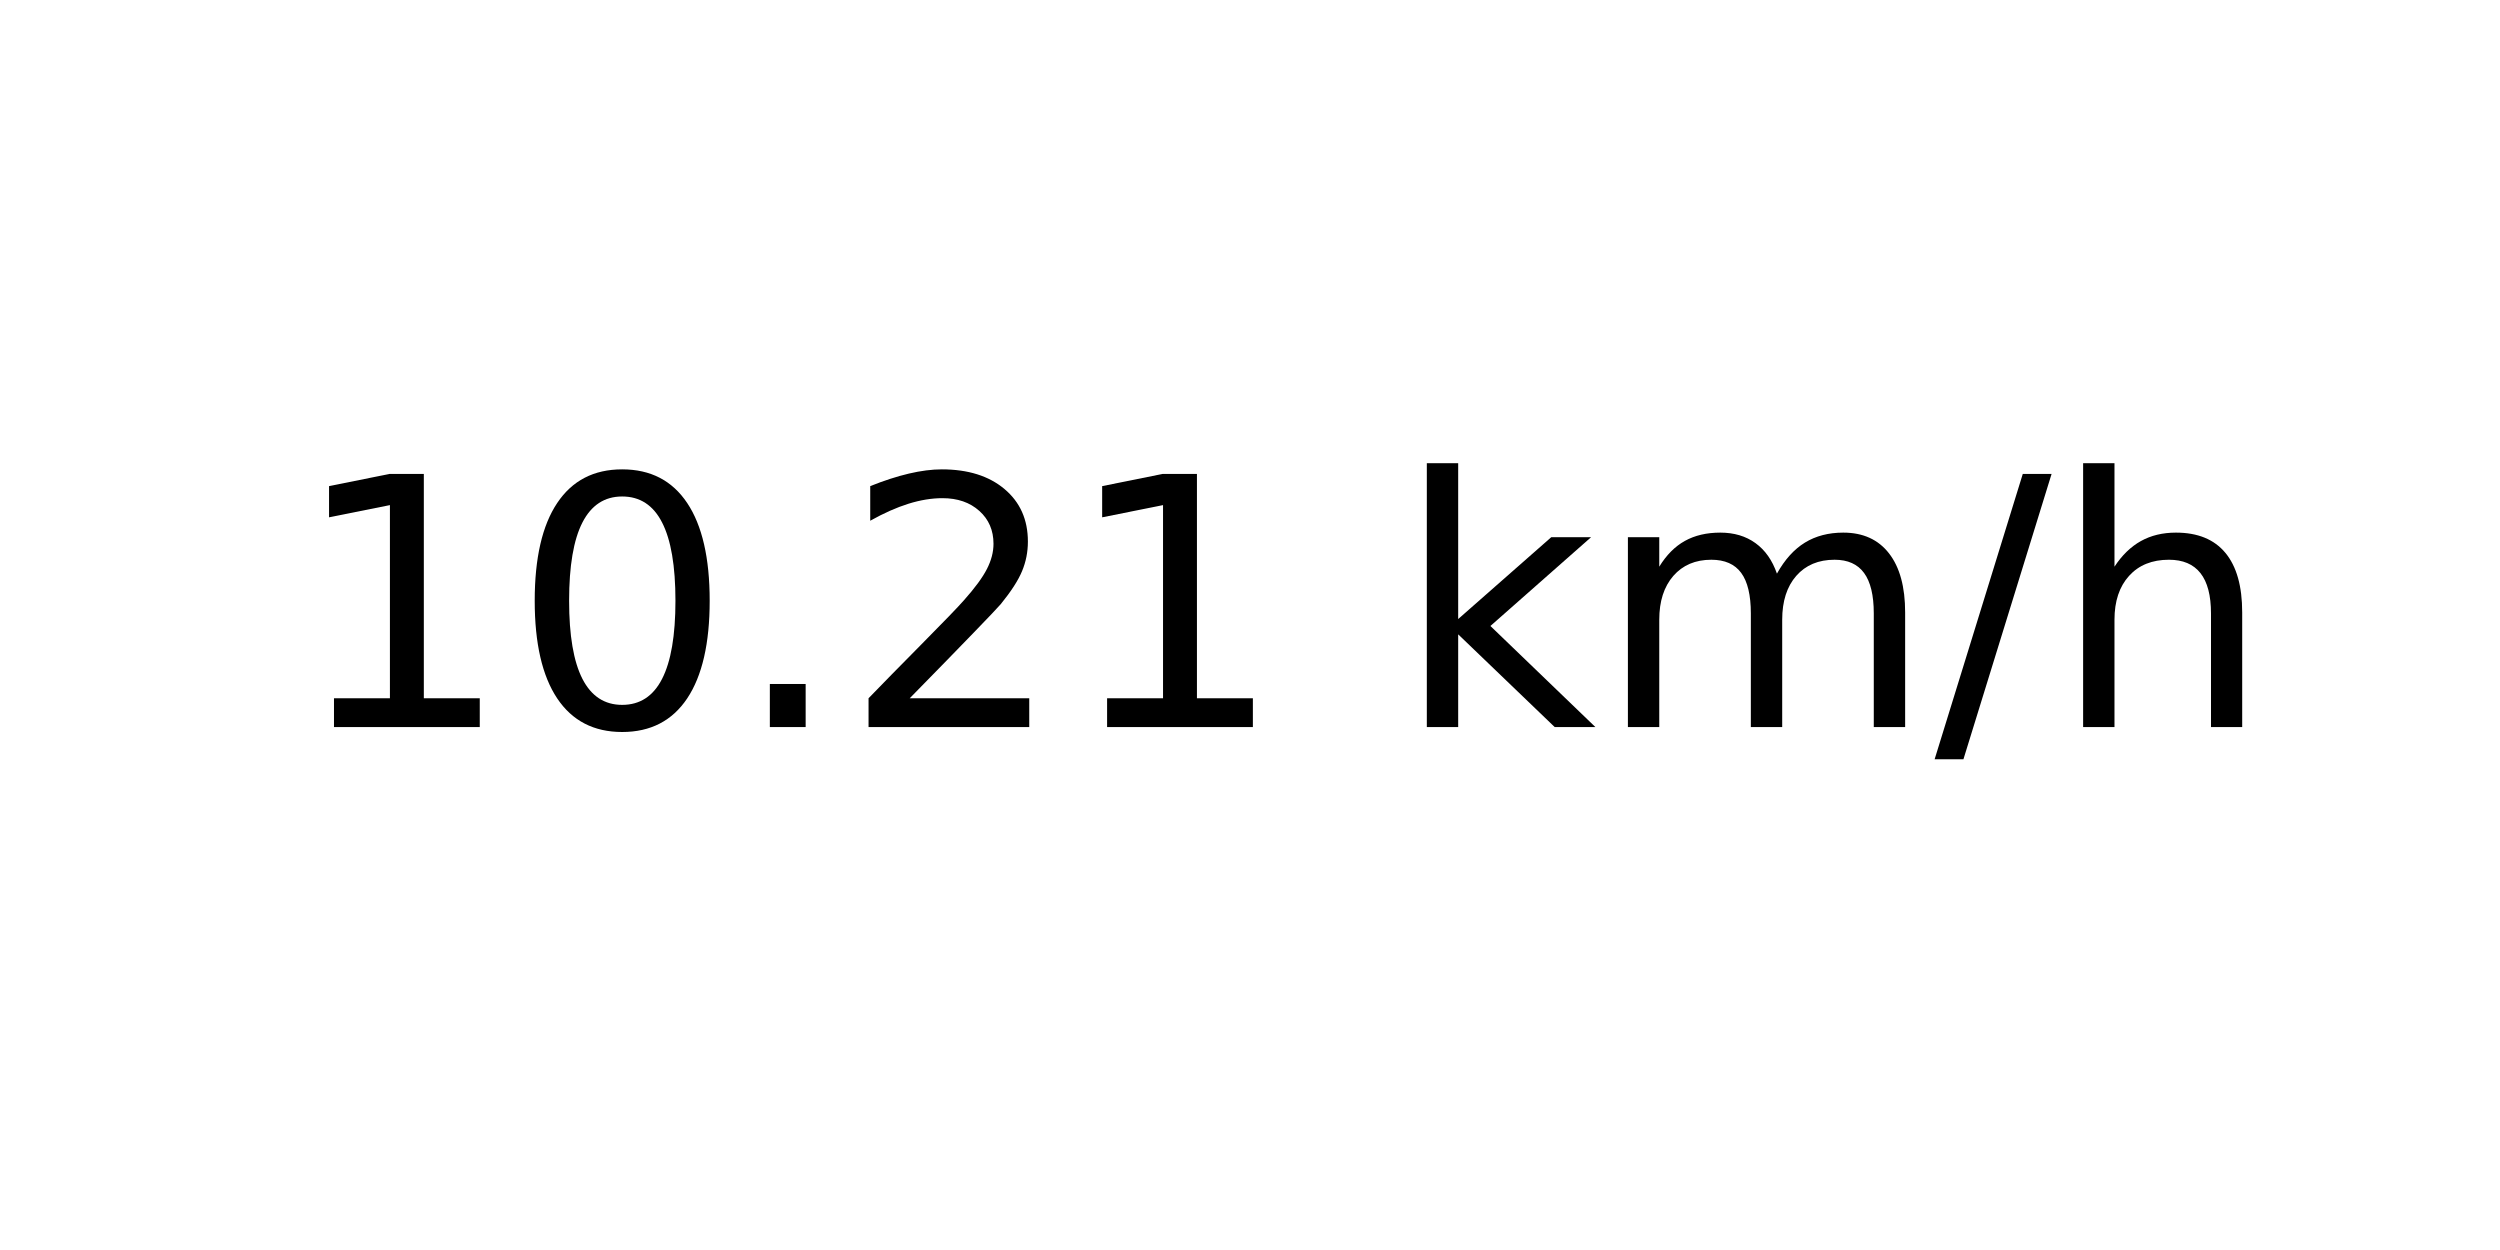
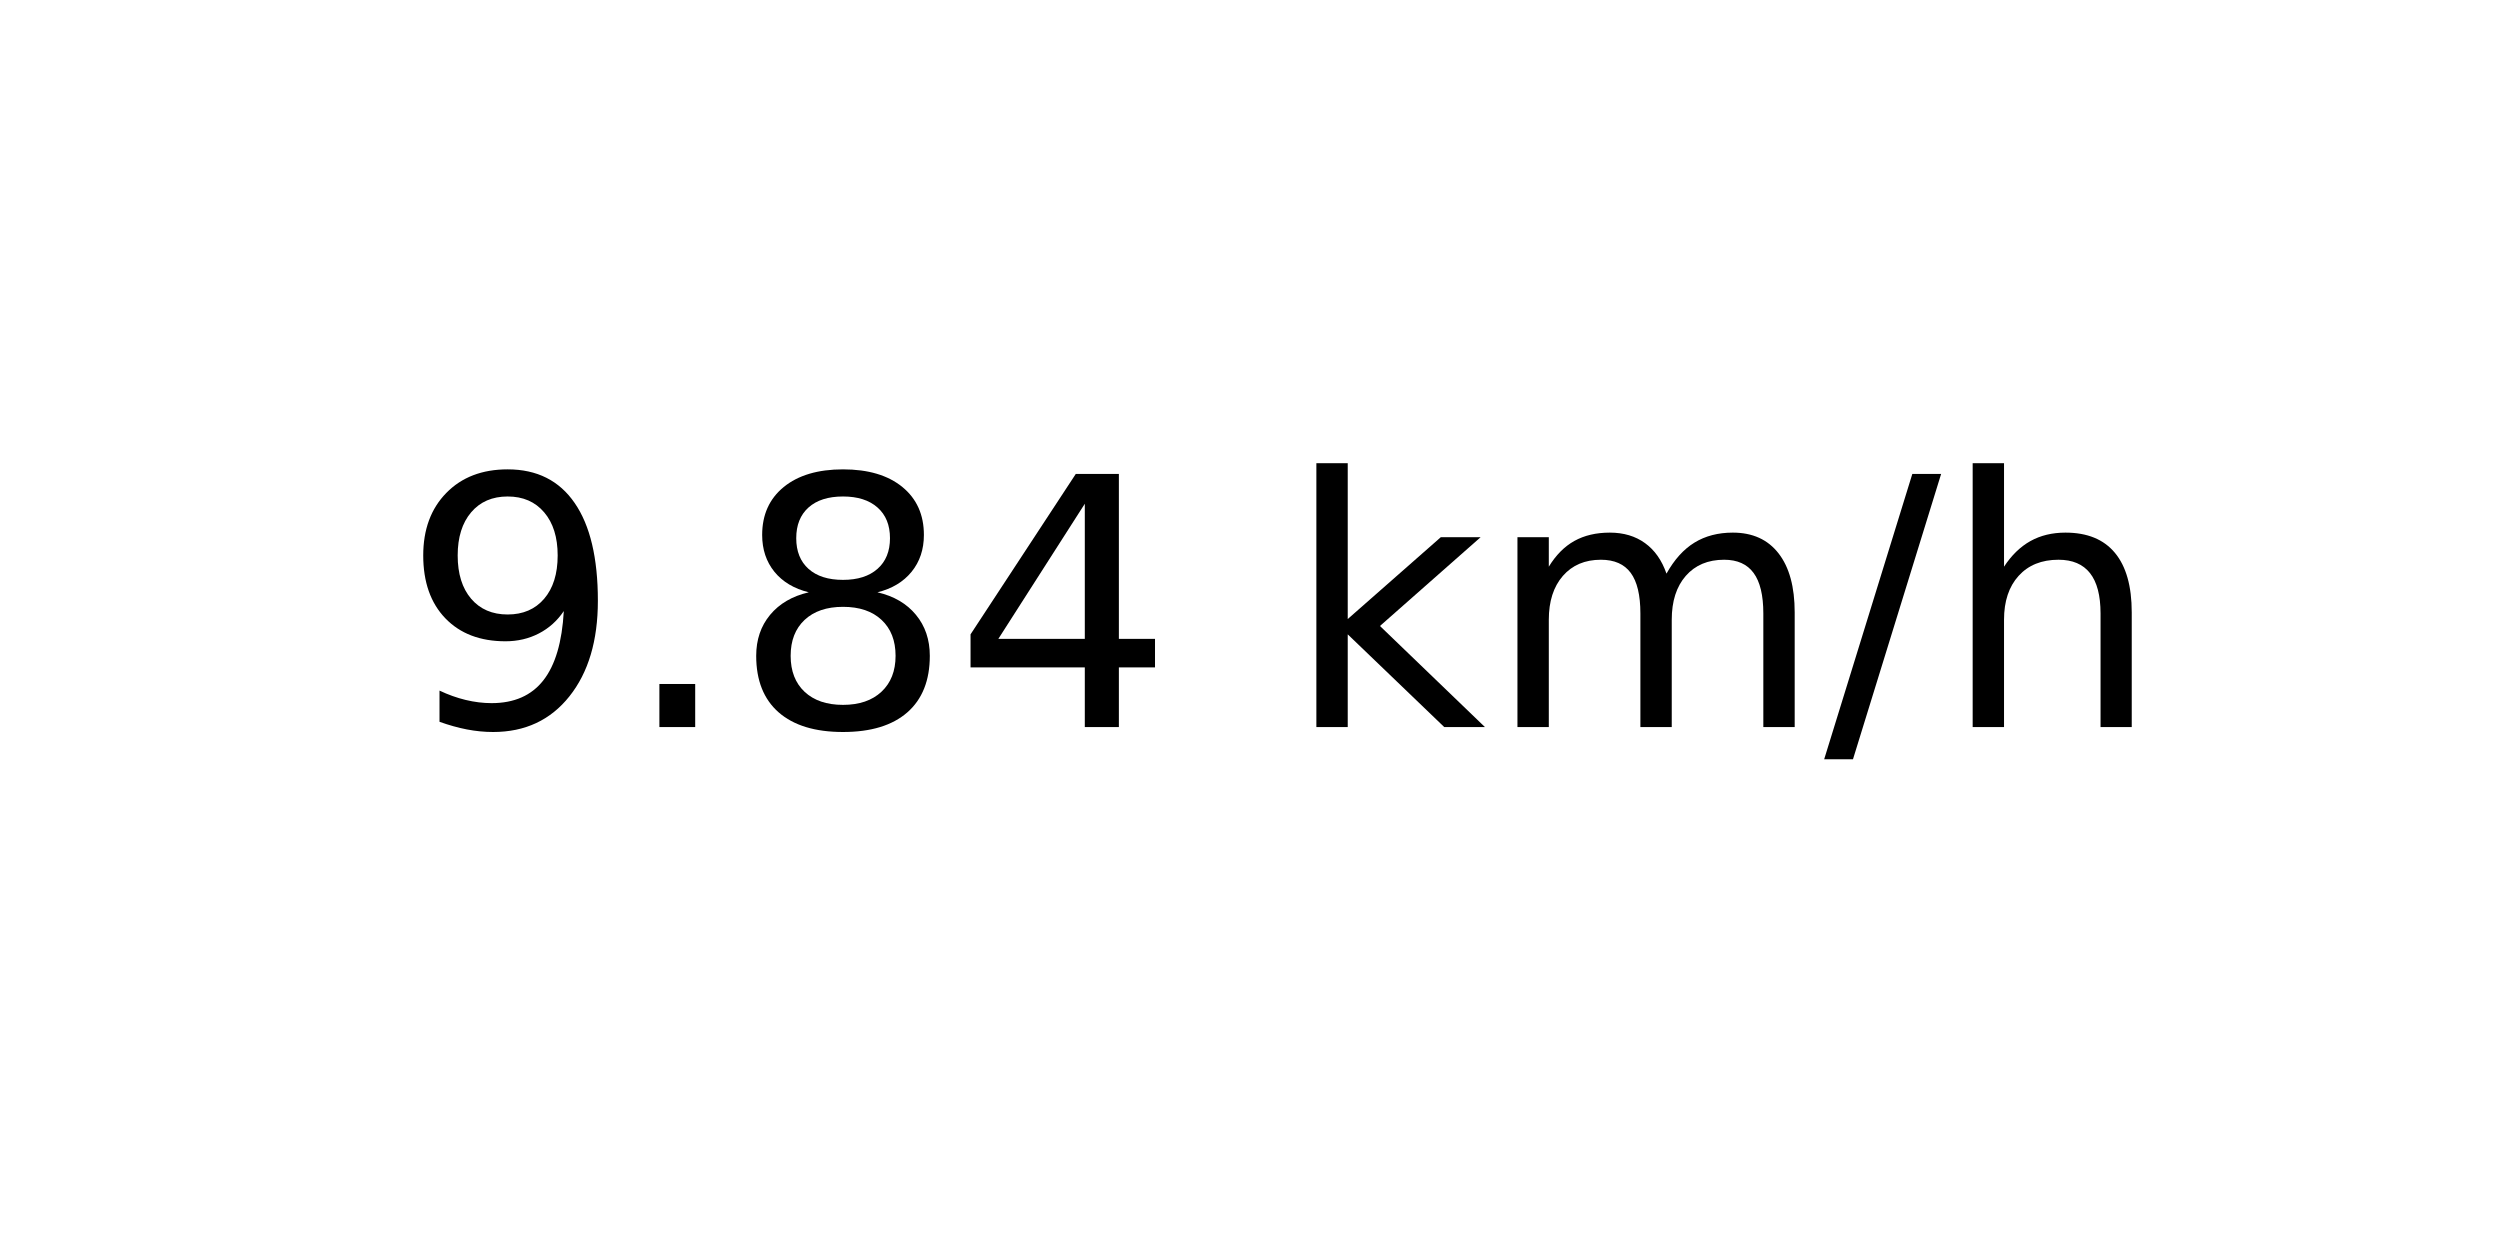
<svg xmlns="http://www.w3.org/2000/svg" xmlns:xlink="http://www.w3.org/1999/xlink" width="72pt" height="36pt" viewBox="0 0 72 36" version="1.1">
  <defs>
    <style type="text/css">*{stroke-linejoin: round; stroke-linecap: butt}</style>
  </defs>
  <g id="figure_1">
    <g id="axes_1">
      <g id="text_1">
-         <g transform="translate(8.378125 20.93937) scale(0.1 -0.1)">
+         <g transform="translate(11.55937 20.93937) scale(0.1 -0.1)">
          <defs>
-             <path id="DejaVuSans-31" d="M 794 531  L 1825 531  L 1825 4091  L 703 3866  L 703 4441  L 1819 4666  L 2450 4666  L 2450 531  L 3481 531  L 3481 0  L 794 0  L 794 531  z " transform="scale(0.015625)" />
-             <path id="DejaVuSans-30" d="M 2034 4250  Q 1547 4250 1301 3770  Q 1056 3291 1056 2328  Q 1056 1369 1301 889  Q 1547 409 2034 409  Q 2525 409 2770 889  Q 3016 1369 3016 2328  Q 3016 3291 2770 3770  Q 2525 4250 2034 4250  z M 2034 4750  Q 2819 4750 3233 4129  Q 3647 3509 3647 2328  Q 3647 1150 3233 529  Q 2819 -91 2034 -91  Q 1250 -91 836 529  Q 422 1150 422 2328  Q 422 3509 836 4129  Q 1250 4750 2034 4750  z " transform="scale(0.015625)" />
+             <path id="DejaVuSans-39" d="M 703 97  L 703 672  Q 941 559 1184 500  Q 1428 441 1663 441  Q 2288 441 2617 861  Q 2947 1281 2994 2138  Q 2813 1869 2534 1725  Q 2256 1581 1919 1581  Q 1219 1581 811 2004  Q 403 2428 403 3163  Q 403 3881 828 4315  Q 1253 4750 1959 4750  Q 2769 4750 3195 4129  Q 3622 3509 3622 2328  Q 3622 1225 3098 567  Q 2575 -91 1691 -91  Q 1453 -91 1209 -44  Q 966 3 703 97  z M 1959 2075  Q 2384 2075 2632 2365  Q 2881 2656 2881 3163  Q 2881 3666 2632 3958  Q 2384 4250 1959 4250  Q 1534 4250 1286 3958  Q 1038 3666 1038 3163  Q 1038 2656 1286 2365  Q 1534 2075 1959 2075  z " transform="scale(0.015625)" />
            <path id="DejaVuSans-2e" d="M 684 794  L 1344 794  L 1344 0  L 684 0  L 684 794  z " transform="scale(0.015625)" />
-             <path id="DejaVuSans-32" d="M 1228 531  L 3431 531  L 3431 0  L 469 0  L 469 531  Q 828 903 1448 1529  Q 2069 2156 2228 2338  Q 2531 2678 2651 2914  Q 2772 3150 2772 3378  Q 2772 3750 2511 3984  Q 2250 4219 1831 4219  Q 1534 4219 1204 4116  Q 875 4013 500 3803  L 500 4441  Q 881 4594 1212 4672  Q 1544 4750 1819 4750  Q 2544 4750 2975 4387  Q 3406 4025 3406 3419  Q 3406 3131 3298 2873  Q 3191 2616 2906 2266  Q 2828 2175 2409 1742  Q 1991 1309 1228 531  z " transform="scale(0.015625)" />
+             <path id="DejaVuSans-38" d="M 2034 2216  Q 1584 2216 1326 1975  Q 1069 1734 1069 1313  Q 1069 891 1326 650  Q 1584 409 2034 409  Q 2484 409 2743 651  Q 3003 894 3003 1313  Q 3003 1734 2745 1975  Q 2488 2216 2034 2216  z M 1403 2484  Q 997 2584 770 2862  Q 544 3141 544 3541  Q 544 4100 942 4425  Q 1341 4750 2034 4750  Q 2731 4750 3128 4425  Q 3525 4100 3525 3541  Q 3525 3141 3298 2862  Q 3072 2584 2669 2484  Q 3125 2378 3379 2068  Q 3634 1759 3634 1313  Q 3634 634 3220 271  Q 2806 -91 2034 -91  Q 1263 -91 848 271  Q 434 634 434 1313  Q 434 1759 690 2068  Q 947 2378 1403 2484  z M 1172 3481  Q 1172 3119 1398 2916  Q 1625 2713 2034 2713  Q 2441 2713 2670 2916  Q 2900 3119 2900 3481  Q 2900 3844 2670 4047  Q 2441 4250 2034 4250  Q 1625 4250 1398 4047  Q 1172 3844 1172 3481  z " transform="scale(0.015625)" />
+             <path id="DejaVuSans-34" d="M 2419 4116  L 825 1625  L 2419 1625  L 2419 4116  z M 2253 4666  L 3047 4666  L 3047 1625  L 3713 1625  L 3713 1100  L 3047 1100  L 3047 0  L 2419 0  L 2419 1100  L 313 1100  L 313 1709  L 2253 4666  z " transform="scale(0.015625)" />
            <path id="DejaVuSans-20" transform="scale(0.015625)" />
            <path id="DejaVuSans-6b" d="M 581 4863  L 1159 4863  L 1159 1991  L 2875 3500  L 3609 3500  L 1753 1863  L 3688 0  L 2938 0  L 1159 1709  L 1159 0  L 581 0  L 581 4863  z " transform="scale(0.015625)" />
            <path id="DejaVuSans-6d" d="M 3328 2828  Q 3544 3216 3844 3400  Q 4144 3584 4550 3584  Q 5097 3584 5394 3201  Q 5691 2819 5691 2113  L 5691 0  L 5113 0  L 5113 2094  Q 5113 2597 4934 2840  Q 4756 3084 4391 3084  Q 3944 3084 3684 2787  Q 3425 2491 3425 1978  L 3425 0  L 2847 0  L 2847 2094  Q 2847 2600 2669 2842  Q 2491 3084 2119 3084  Q 1678 3084 1418 2786  Q 1159 2488 1159 1978  L 1159 0  L 581 0  L 581 3500  L 1159 3500  L 1159 2956  Q 1356 3278 1631 3431  Q 1906 3584 2284 3584  Q 2666 3584 2933 3390  Q 3200 3197 3328 2828  z " transform="scale(0.015625)" />
            <path id="DejaVuSans-2f" d="M 1625 4666  L 2156 4666  L 531 -594  L 0 -594  L 1625 4666  z " transform="scale(0.015625)" />
            <path id="DejaVuSans-68" d="M 3513 2113  L 3513 0  L 2938 0  L 2938 2094  Q 2938 2591 2744 2837  Q 2550 3084 2163 3084  Q 1697 3084 1428 2787  Q 1159 2491 1159 1978  L 1159 0  L 581 0  L 581 4863  L 1159 4863  L 1159 2956  Q 1366 3272 1645 3428  Q 1925 3584 2291 3584  Q 2894 3584 3203 3211  Q 3513 2838 3513 2113  z " transform="scale(0.015625)" />
          </defs>
-           <use xlink:href="#DejaVuSans-31" />
-           <use xlink:href="#DejaVuSans-30" x="63.623" />
-           <use xlink:href="#DejaVuSans-2e" x="127.246" />
-           <use xlink:href="#DejaVuSans-32" x="159.033" />
-           <use xlink:href="#DejaVuSans-31" x="222.656" />
-           <use xlink:href="#DejaVuSans-20" x="286.279" />
-           <use xlink:href="#DejaVuSans-6b" x="318.066" />
-           <use xlink:href="#DejaVuSans-6d" x="375.977" />
-           <use xlink:href="#DejaVuSans-2f" x="473.389" />
-           <use xlink:href="#DejaVuSans-68" x="507.08" />
+           <use xlink:href="#DejaVuSans-39" />
+           <use xlink:href="#DejaVuSans-2e" x="63.623" />
+           <use xlink:href="#DejaVuSans-38" x="95.41" />
+           <use xlink:href="#DejaVuSans-34" x="159.033" />
+           <use xlink:href="#DejaVuSans-20" x="222.656" />
+           <use xlink:href="#DejaVuSans-6b" x="254.443" />
+           <use xlink:href="#DejaVuSans-6d" x="312.354" />
+           <use xlink:href="#DejaVuSans-2f" x="409.766" />
+           <use xlink:href="#DejaVuSans-68" x="443.457" />
        </g>
      </g>
    </g>
  </g>
</svg>
